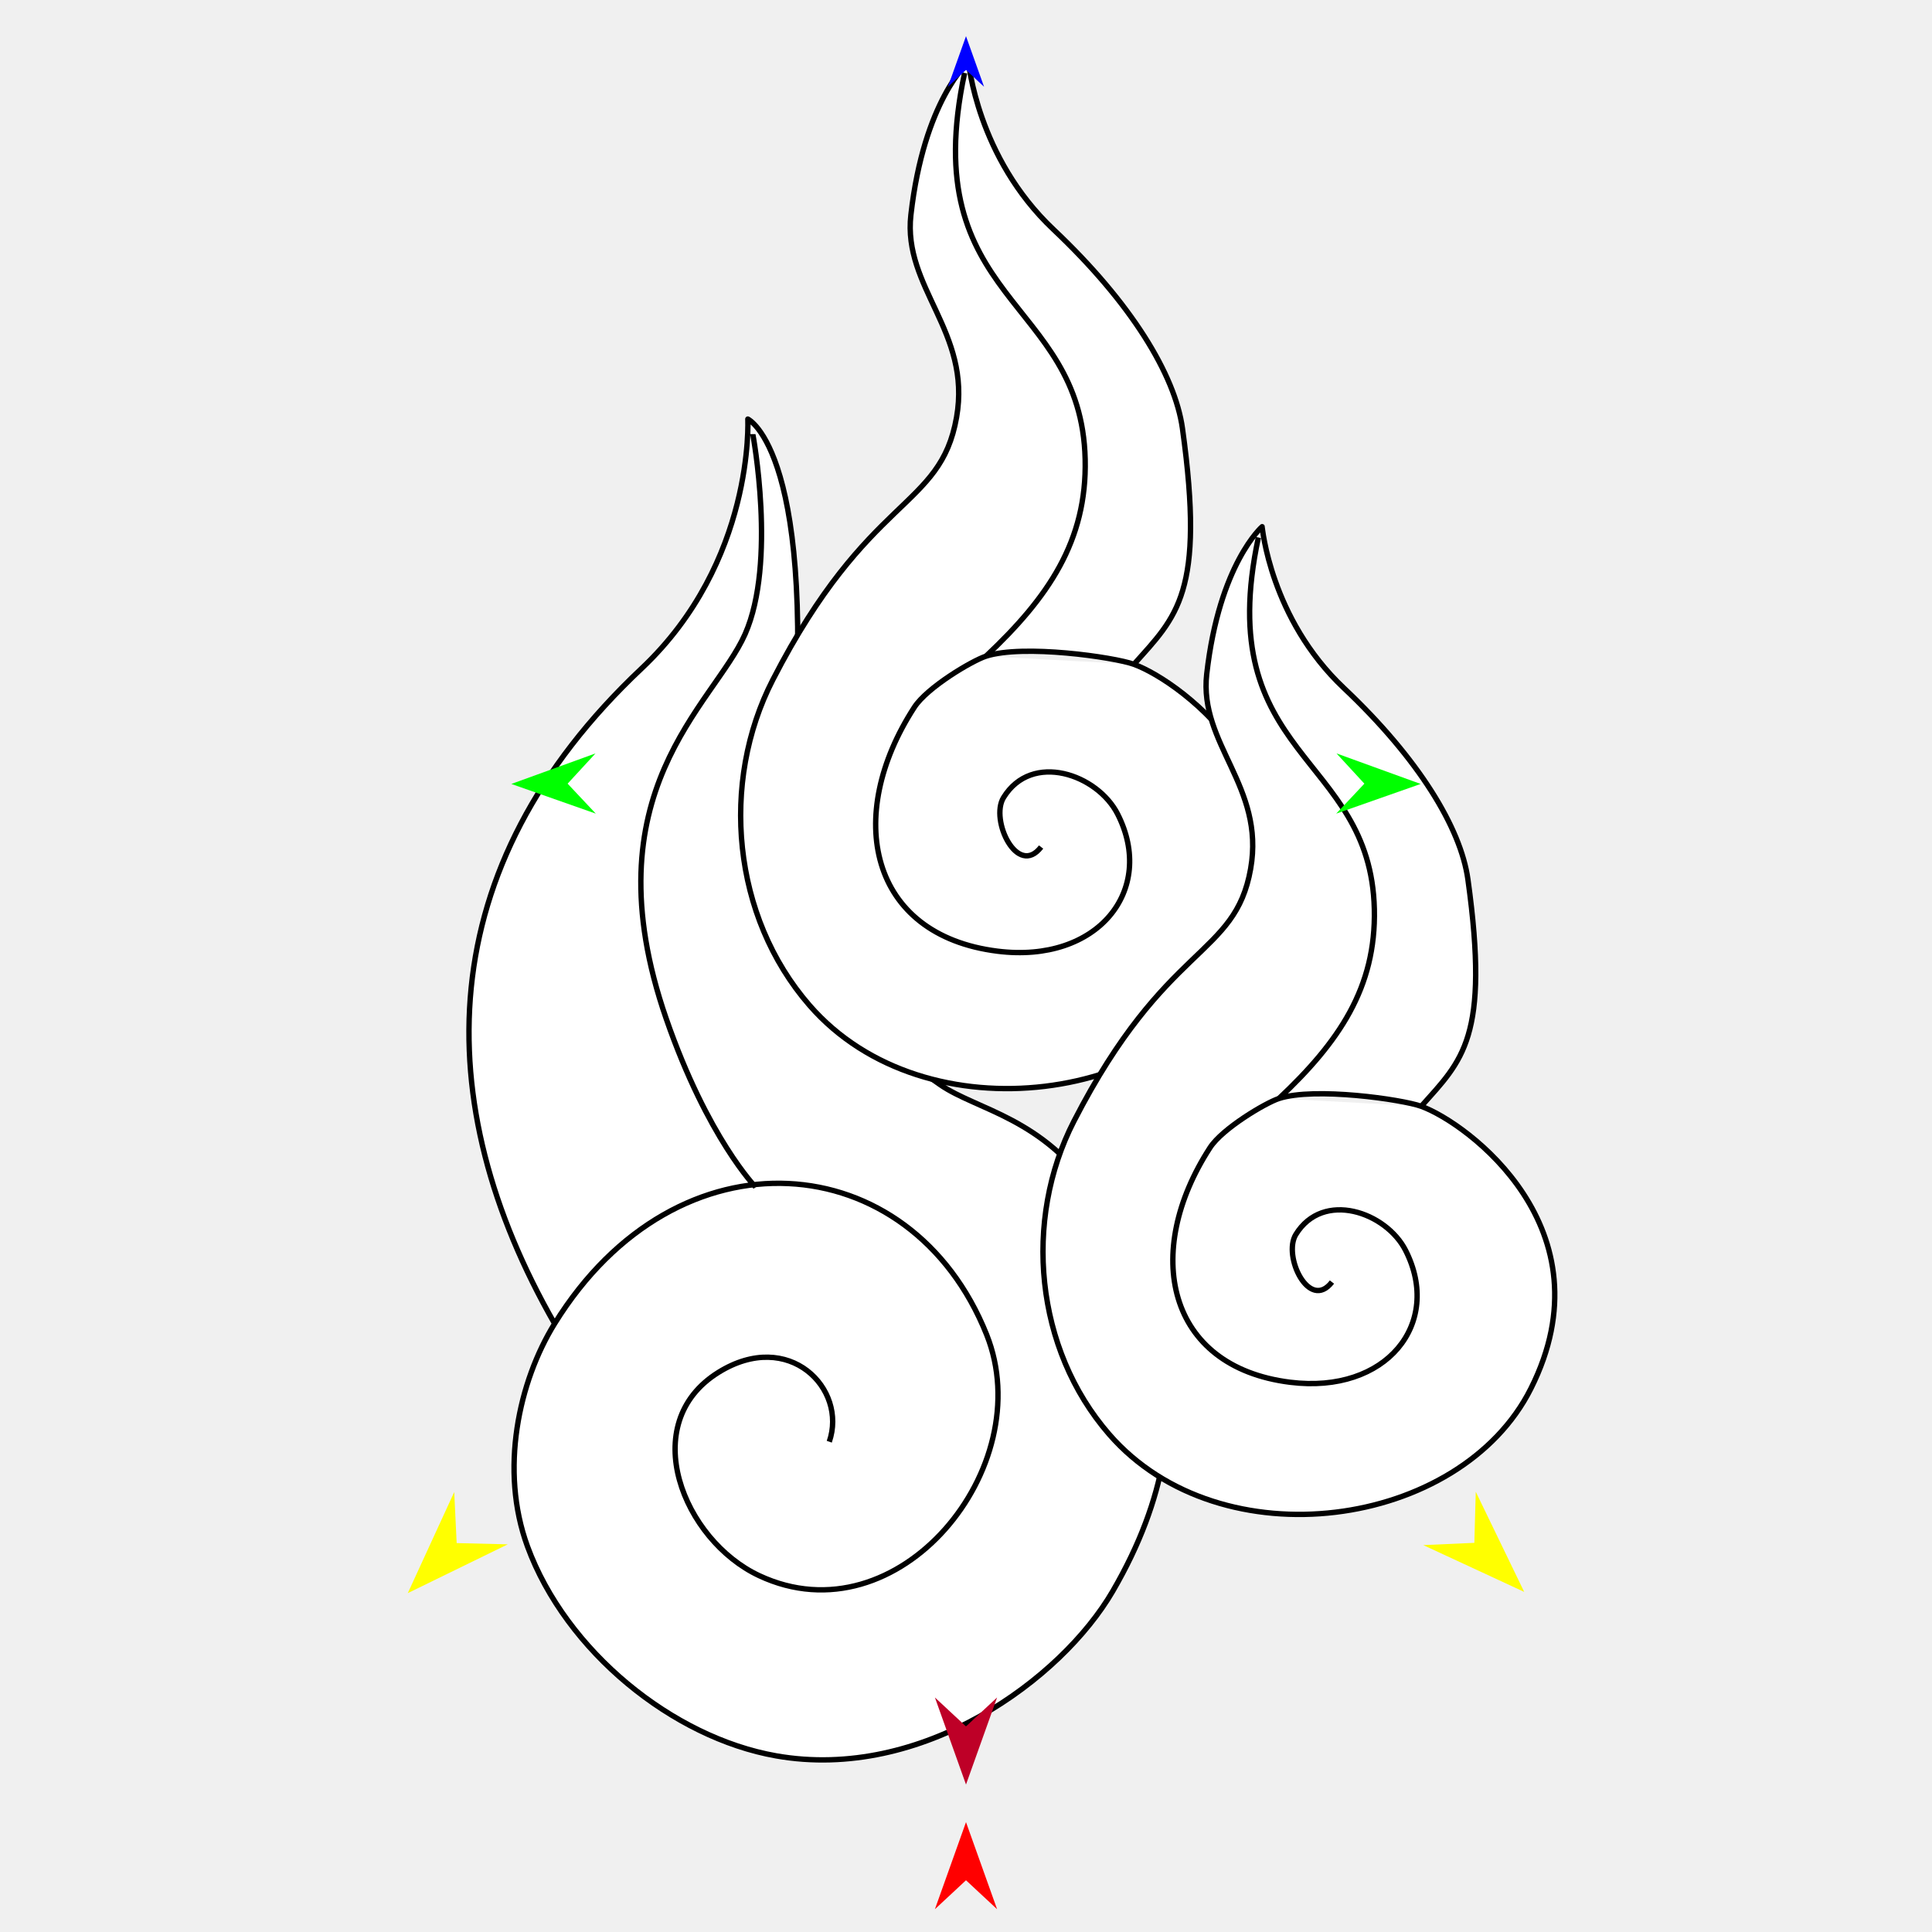
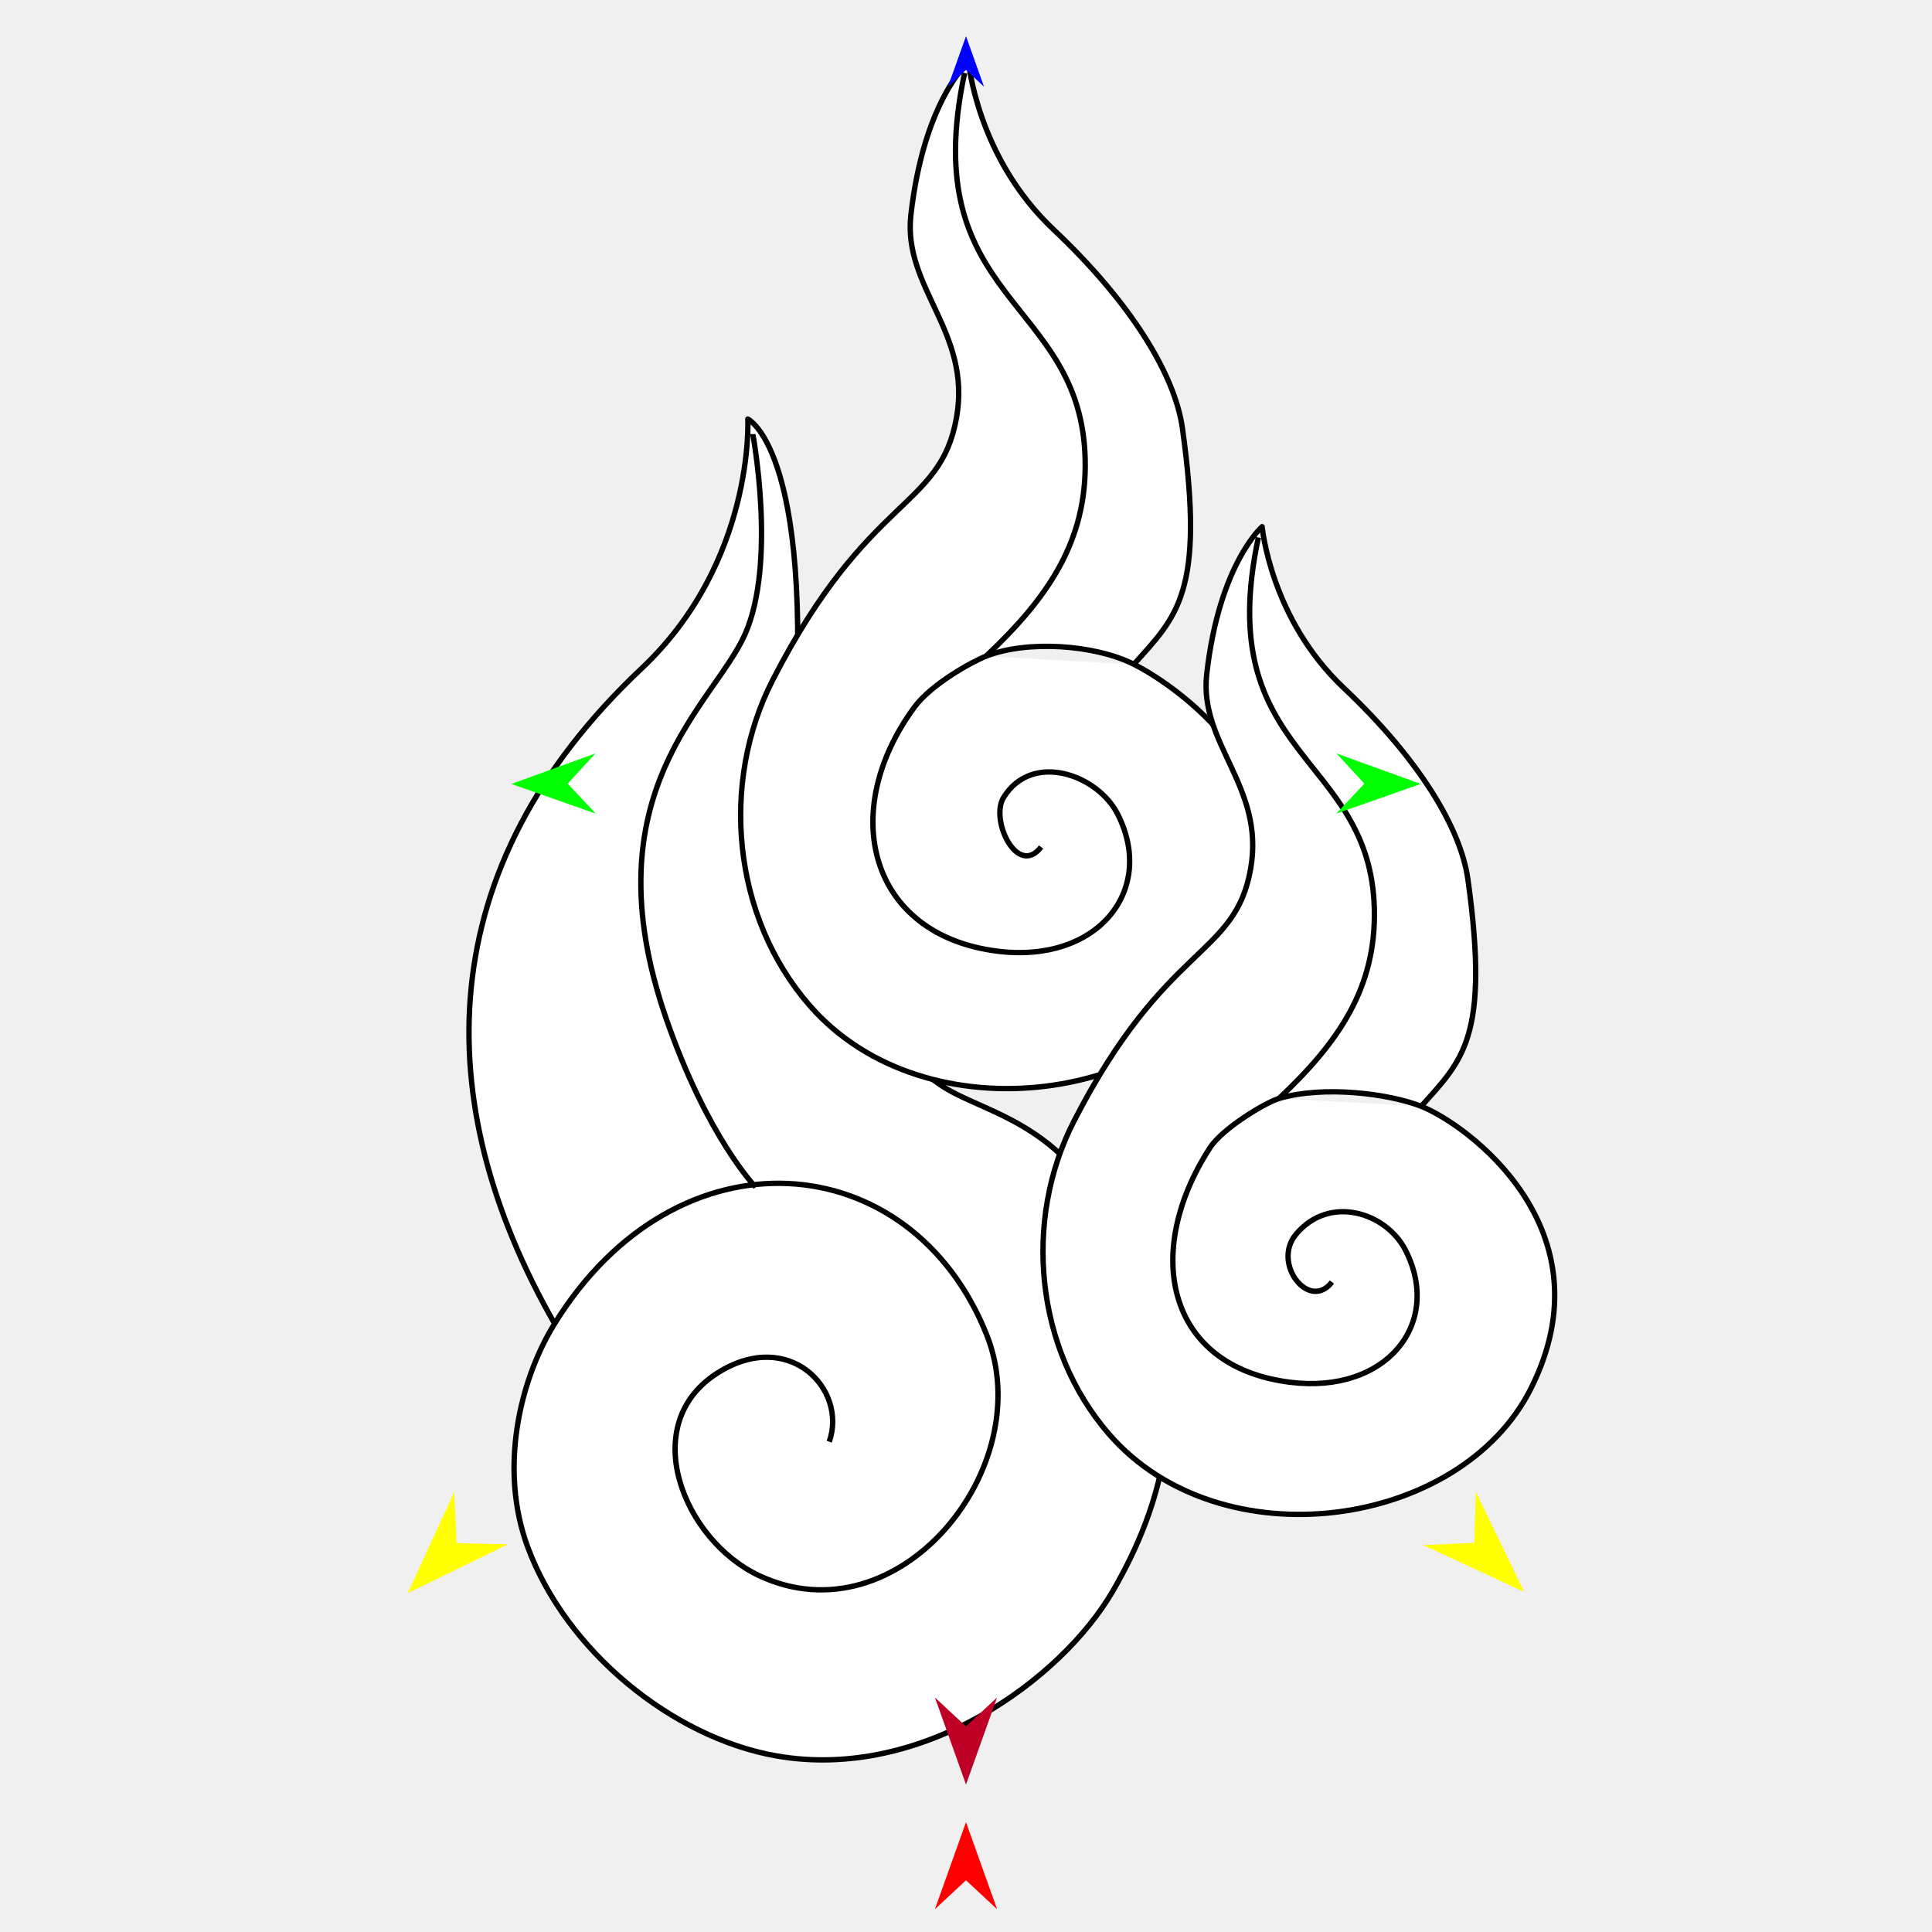
<svg xmlns="http://www.w3.org/2000/svg" version="1.1" id="Frame_0" width="720px" height="720px">
  <g id="fire_swirl">
    <g id="fire_swirl_3">
      <path fill="#ffffff" fill-rule="evenodd" stroke="none" d="M 239.062 249.155 C 160.206 323.471 159.470 410.704 206.686 493.281 C 193.328 514.891 186.116 547.816 196.573 576.299 C 210.915 615.366 250.702 647.566 289.266 654.361 C 343.510 663.919 395.496 625.984 414.699 592.975 C 455.663 522.562 426.046 472.712 407.779 445.116 C 388.897 416.590 364.079 413.653 350.510 404.333 C 301.456 370.640 290.486 341.215 294.783 291.690 C 305.475 168.450 278.695 156.188 278.694 156.175 C 278.690 156.184 281.350 209.301 239.062 249.155 Z" />
      <path fill="none" stroke="#000000" stroke-width="2" stroke-linejoin="round" d="M 277.676 236.309 C 265.991 262.748 218.988 295.258 248.300 379.701 C 263.731 424.155 281.663 442.461 281.666 442.467 M 280.553 161.787 C 280.553 161.795 289.504 209.547 277.676 236.309 M 239.062 249.155 C 160.206 323.471 159.470 410.704 206.686 493.281 C 193.328 514.891 186.116 547.816 196.573 576.299 C 210.915 615.366 250.702 647.566 289.266 654.361 C 343.510 663.919 395.496 625.984 414.699 592.975 C 455.663 522.562 426.046 472.712 407.779 445.116 C 388.897 416.590 364.079 413.653 350.510 404.333 C 301.456 370.640 290.486 341.215 294.783 291.690 C 305.475 168.450 278.695 156.188 278.694 156.175 C 278.690 156.184 281.350 209.301 239.062 249.155 M 367.690 497.387 C 339.471 426.688 252.436 419.267 206.686 493.281 M 282.907 587.194 C 334.836 611.550 387.406 546.781 367.690 497.387 M 267.748 511.440 C 237.030 530.567 254.641 573.937 282.907 587.194 M 309.048 537.288 C 315.883 517.564 294.048 495.064 267.748 511.440 " />
-       <path fill="#ffffff" fill-rule="evenodd" stroke="none" d="M 367.428 244.551 C 381.220 240.028 415.169 244.881 422.574 247.564 C 440.380 254.015 496.170 295.016 465.047 356.958 C 437.732 411.322 344.918 424.393 301.670 374.647 C 272.935 341.592 268.281 291.741 288.019 253.324 C 323.744 183.792 350.424 189.993 356.482 155.530 C 362.096 123.584 336.390 107.205 339.464 80.094 C 344.305 37.398 360.931 22.998 360.933 22.992 C 360.937 22.998 364.117 58.632 392.553 85.468 C 421.554 112.837 437.878 139.645 440.663 159.660 C 449.212 221.097 438.439 229.765 422.574 247.564 Z" />
-       <path fill="none" stroke="#000000" stroke-width="2" stroke-linejoin="round" d="M 367.428 244.551 C 381.220 240.028 415.169 244.881 422.574 247.564 C 440.380 254.015 496.170 295.016 465.047 356.958 C 437.732 411.322 344.918 424.393 301.670 374.647 C 272.935 341.592 268.281 291.741 288.019 253.324 C 323.744 183.792 350.424 189.993 356.482 155.530 C 362.096 123.584 336.390 107.205 339.464 80.094 C 344.305 37.398 360.931 22.998 360.933 22.992 C 360.937 22.998 364.117 58.632 392.553 85.468 C 421.554 112.837 437.878 139.645 440.663 159.660 C 449.212 221.097 438.439 229.765 422.574 247.564 M 340.755 263.567 C 345.575 256.138 362.196 246.267 367.428 244.551 M 371.745 354.481 C 323.945 348.498 314.354 304.271 340.755 263.567 M 416.519 303.397 C 430.909 331.722 409.087 359.156 371.745 354.481 M 373.985 297.238 C 384.567 279.982 408.992 288.579 416.519 303.397 M 387.988 315.658 C 379.173 327.123 368.871 305.577 373.985 297.238 " />
+       <path fill="#ffffff" fill-rule="evenodd" stroke="none" d="M 367.428 244.551 C 382.774 238.474 408.019 240.219 422.574 247.564 C 439.481 256.097 496.170 295.016 465.047 356.958 C 437.732 411.322 344.918 424.393 301.670 374.647 C 272.935 341.592 268.281 291.741 288.019 253.324 C 323.744 183.792 350.424 189.993 356.482 155.530 C 362.096 123.584 336.390 107.205 339.464 80.094 C 344.305 37.398 360.931 22.998 360.933 22.992 C 360.937 22.998 364.117 58.632 392.553 85.468 C 421.554 112.837 437.878 139.645 440.663 159.660 C 449.212 221.097 438.439 229.765 422.574 247.564 Z" />
+       <path fill="none" stroke="#000000" stroke-width="2" stroke-linejoin="round" d="M 367.428 244.551 C 382.774 238.474 408.019 240.219 422.574 247.564 C 439.481 256.097 496.170 295.016 465.047 356.958 C 437.732 411.322 344.918 424.393 301.670 374.647 C 272.935 341.592 268.281 291.741 288.019 253.324 C 323.744 183.792 350.424 189.993 356.482 155.530 C 362.096 123.584 336.390 107.205 339.464 80.094 C 344.305 37.398 360.931 22.998 360.933 22.992 C 360.937 22.998 364.117 58.632 392.553 85.468 C 421.554 112.837 437.878 139.645 440.663 159.660 C 449.212 221.097 438.439 229.765 422.574 247.564 M 340.755 263.567 C 347.129 254.894 362.308 246.578 367.428 244.551 M 371.745 354.481 C 323.945 348.498 312.027 302.663 340.755 263.567 M 416.519 303.397 C 430.909 331.722 409.087 359.156 371.745 354.481 M 373.985 297.238 C 384.567 279.982 408.992 288.579 416.519 303.397 M 387.988 315.658 C 379.173 327.123 368.871 305.577 373.985 297.238 " />
      <path fill="none" stroke="#000000" stroke-width="2" stroke-linejoin="round" d="M 359.478 27.181 C 341.162 112.847 402.968 110.775 404.408 171.125 C 405.134 201.567 390.630 222.738 367.428 244.551 " />
-       <path fill="#ffffff" fill-rule="evenodd" stroke="none" d="M 476.608 409.389 C 489.874 405.039 522.527 409.706 529.649 412.286 C 546.776 418.491 600.438 457.929 570.502 517.508 C 544.229 569.797 454.956 582.370 413.359 534.522 C 385.719 502.728 381.243 454.779 400.228 417.827 C 434.590 350.947 460.252 356.912 466.078 323.763 C 471.479 293.036 446.754 277.282 449.711 251.206 C 454.367 210.139 470.359 196.287 470.362 196.282 C 470.365 196.288 473.423 230.562 500.774 256.374 C 528.668 282.699 544.370 308.484 547.049 327.735 C 555.272 386.829 544.910 395.166 529.649 412.286 Z" />
-       <path fill="none" stroke="#000000" stroke-width="2" stroke-linejoin="round" d="M 476.608 409.389 C 489.874 405.039 522.527 409.706 529.649 412.286 C 546.776 418.491 600.438 457.929 570.502 517.508 C 544.229 569.797 454.956 582.370 413.359 534.522 C 385.719 502.728 381.243 454.779 400.228 417.827 C 434.590 350.947 460.252 356.912 466.078 323.763 C 471.479 293.036 446.754 277.282 449.711 251.206 C 454.367 210.139 470.359 196.287 470.362 196.282 C 470.365 196.288 473.423 230.562 500.774 256.374 C 528.668 282.699 544.370 308.484 547.049 327.735 C 555.272 386.829 544.910 395.166 529.649 412.286 M 450.952 427.681 C 455.588 420.534 471.575 411.040 476.608 409.389 M 480.760 515.125 C 434.784 509.371 425.559 466.831 450.952 427.681 M 523.826 465.990 C 537.666 493.234 516.678 519.621 480.760 515.125 M 482.914 460.066 C 493.093 443.468 516.585 451.738 523.826 465.990 M 496.384 477.783 C 487.905 488.811 477.995 468.087 482.914 460.066 " />
+       <path fill="#ffffff" fill-rule="evenodd" stroke="none" d="M 476.608 409.389 C 493.293 404.417 517.787 407.596 529.649 412.286 C 546.542 418.965 600.438 457.929 570.502 517.508 C 544.229 569.797 454.956 582.370 413.359 534.522 C 385.719 502.728 381.243 454.779 400.228 417.827 C 434.590 350.947 460.252 356.912 466.078 323.763 C 471.479 293.036 446.754 277.282 449.711 251.206 C 454.367 210.139 470.359 196.287 470.362 196.282 C 470.365 196.288 473.423 230.562 500.774 256.374 C 528.668 282.699 544.370 308.484 547.049 327.735 C 555.272 386.829 544.910 395.166 529.649 412.286 Z" />
+       <path fill="none" stroke="#000000" stroke-width="2" stroke-linejoin="round" d="M 476.608 409.389 C 493.293 404.417 517.787 407.596 529.649 412.286 C 546.542 418.965 600.438 457.929 570.502 517.508 C 544.229 569.797 454.956 582.370 413.359 534.522 C 385.719 502.728 381.243 454.779 400.228 417.827 C 434.590 350.947 460.252 356.912 466.078 323.763 C 471.479 293.036 446.754 277.282 449.711 251.206 C 454.367 210.139 470.359 196.287 470.362 196.282 C 470.365 196.288 473.423 230.562 500.774 256.374 C 528.668 282.699 544.370 308.484 547.049 327.735 C 555.272 386.829 544.910 395.166 529.649 412.286 M 450.952 427.681 C 455.588 420.534 471.532 410.902 476.608 409.389 M 480.760 515.125 C 434.784 509.371 425.559 466.831 450.952 427.681 M 523.826 465.990 C 537.666 493.234 516.678 519.621 480.760 515.125 M 482.914 460.066 C 495.333 445.071 516.585 451.738 523.826 465.990 M 496.384 477.783 C 487.905 488.811 473.954 470.885 482.914 460.066 " />
      <path fill="none" stroke="#000000" stroke-width="2" stroke-linejoin="round" d="M 468.961 200.311 C 451.344 282.708 510.791 280.717 512.176 338.763 C 512.874 368.045 498.924 388.408 476.608 409.389 " />
    </g>
    <g id="specs_2">
      <path fill="#ff0000" fill-rule="evenodd" stroke="none" d="M 360.000 679.055 C 360.001 679.059 371.588 711.502 371.589 711.506 C 371.588 711.505 360.001 700.724 360.000 700.722 C 359.999 700.724 348.412 711.505 348.411 711.506 C 348.412 711.502 359.999 679.059 360.000 679.055 Z" />
      <path fill="#0000ff" fill-rule="evenodd" stroke="none" d="M 360.000 13.483 C 360.001 13.485 366.731 32.331 366.732 32.333 C 366.731 32.332 360.001 26.070 360.000 26.070 C 359.999 26.070 353.269 32.332 353.268 32.333 C 353.269 32.331 359.999 13.485 360.000 13.483 Z" />
      <path fill="#00ff00" fill-rule="evenodd" stroke="none" d="M 190.561 292.155 C 190.564 292.154 221.917 280.777 221.920 280.776 C 221.919 280.777 211.539 292.048 211.538 292.050 C 211.539 292.051 222.032 303.215 222.034 303.216 C 222.030 303.215 190.564 292.157 190.561 292.155 Z" />
      <path fill="#ffff00" fill-rule="evenodd" stroke="none" d="M 151.968 593.720 C 151.970 593.716 169.274 556.041 169.276 556.037 C 169.276 556.039 170.186 575.063 170.186 575.065 C 170.188 575.065 189.229 575.527 189.230 575.527 C 189.227 575.529 151.972 593.718 151.968 593.720 Z" />
      <path fill="#ffff00" fill-rule="evenodd" stroke="none" d="M 568.032 593.258 C 568.030 593.254 549.974 555.933 549.972 555.930 C 549.972 555.932 549.443 574.971 549.443 574.973 C 549.441 574.973 530.414 575.816 530.412 575.816 C 530.416 575.818 568.028 593.256 568.032 593.258 Z" />
      <path fill="#00ff00" fill-rule="evenodd" stroke="none" d="M 529.439 292.155 C 529.436 292.154 498.083 280.777 498.080 280.776 C 498.081 280.777 508.461 292.048 508.462 292.050 C 508.461 292.051 497.968 303.215 497.966 303.216 C 497.970 303.215 529.436 292.157 529.439 292.155 Z" />
      <path fill="#be0027" fill-rule="evenodd" stroke="none" d="M 360.000 665.049 C 360.001 665.046 371.588 632.602 371.589 632.599 C 371.588 632.600 360.001 643.381 360.000 643.382 C 359.999 643.381 348.412 632.600 348.411 632.599 C 348.412 632.602 359.999 665.046 360.000 665.049 Z" />
    </g>
  </g>
</svg>
